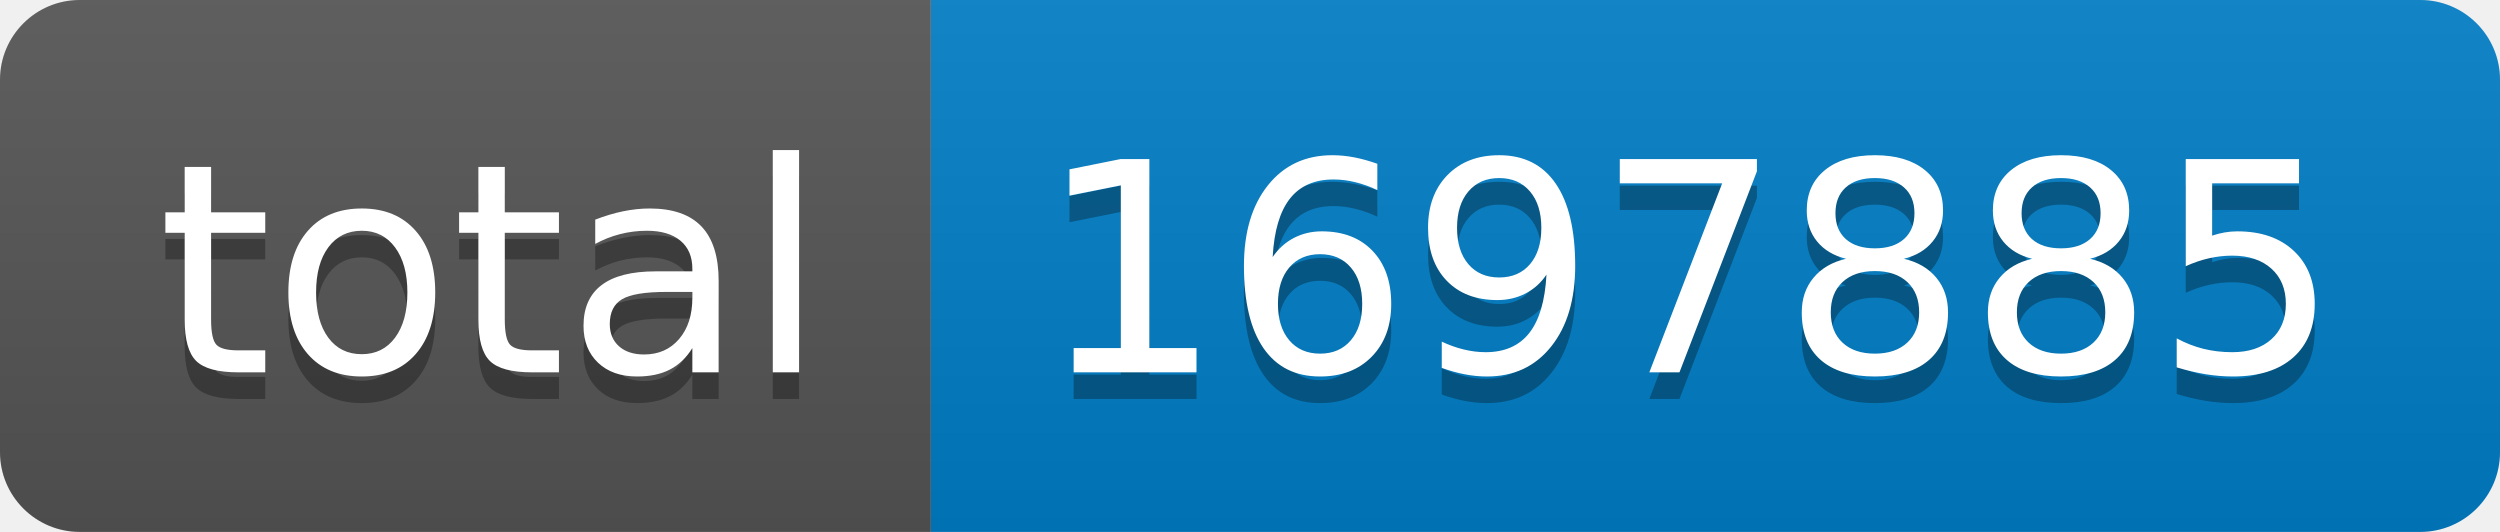
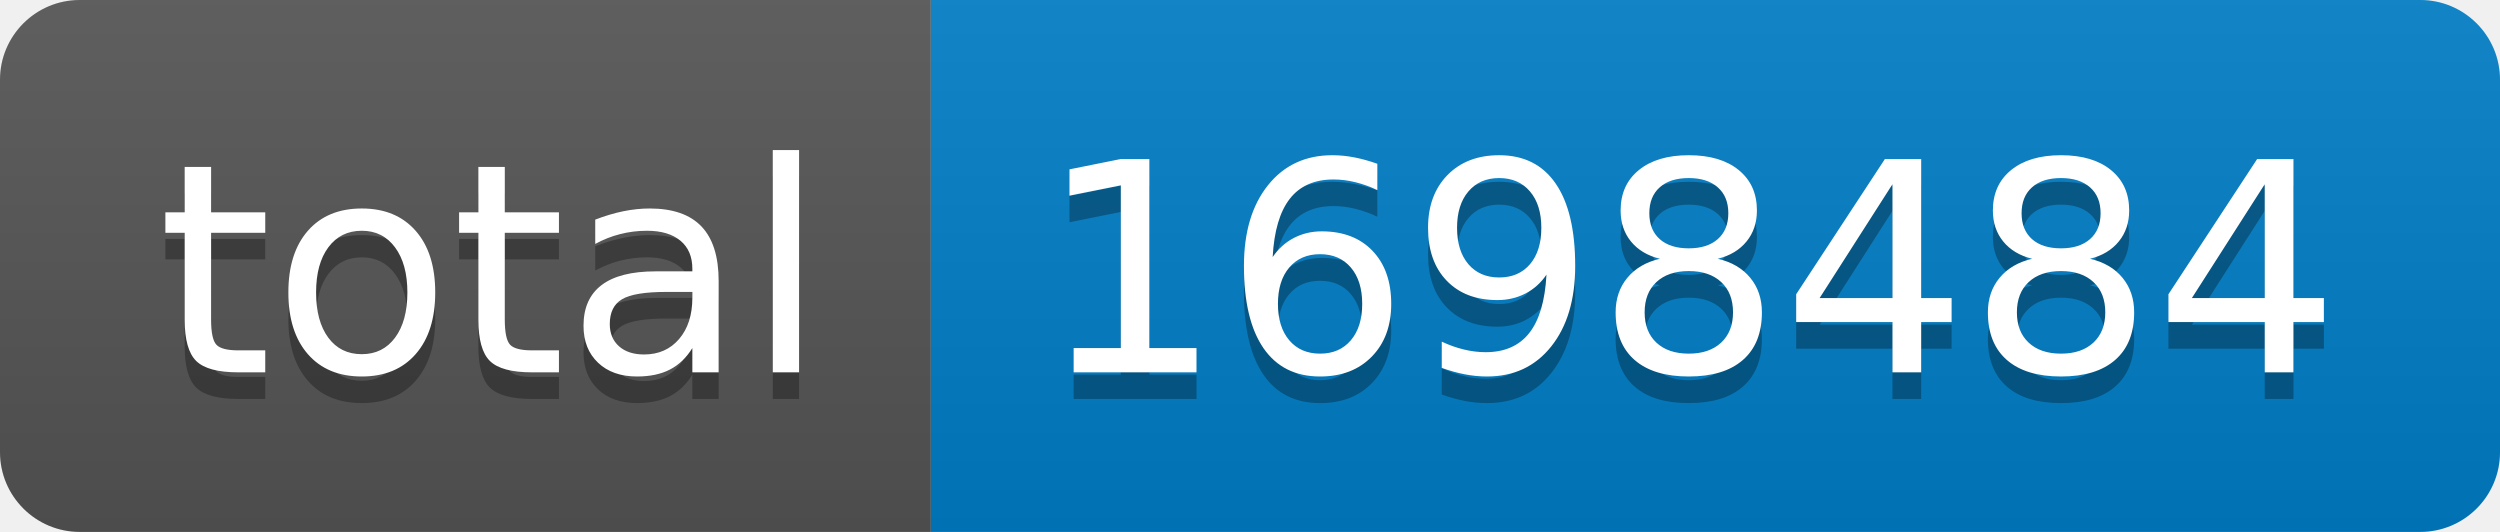
- <svg xmlns="http://www.w3.org/2000/svg" width="94" height="20" role="img" aria-label="total: 1697885">
+ <svg xmlns="http://www.w3.org/2000/svg" width="94" height="20" role="img" aria-label="total: 1698484">
  <linearGradient id="s" x2="0" y2="100%">
    <stop offset="0" stop-color="#bbb" stop-opacity=".1" />
    <stop offset="1" stop-opacity=".1" />
  </linearGradient>
  <clipPath id="r">
    <rect width="94" height="20" rx="3" fill="#fff" />
  </clipPath>
  <g clip-path="url(#r)">
    <rect width="35" height="20" fill="#555" />
    <rect x="35" width="59" height="20" fill="#007ec6" />
    <rect width="94" height="20" fill="url(#s)" />
  </g>
  <g fill="#fff" text-anchor="middle" font-family="Verdana,Geneva,DejaVu Sans,sans-serif" text-rendering="geometricPrecision" font-size="110">
    <text aria-hidden="true" x="185" y="150" fill="#010101" fill-opacity=".3" transform="scale(.1)" textLength="250">total</text>
    <text x="185" y="140" transform="scale(.1)" fill="#fff" textLength="250">total</text>
-     <text aria-hidden="true" x="635" y="150" fill="#010101" fill-opacity=".3" transform="scale(.1)" textLength="490">1697885</text>
-     <text x="635" y="140" transform="scale(.1)" fill="#fff" textLength="490">1697885</text>
+     <text aria-hidden="true" x="635" y="150" fill="#010101" fill-opacity=".3" transform="scale(.1)" textLength="490">1698484</text>
+     <text x="635" y="140" transform="scale(.1)" fill="#fff" textLength="490">1698484</text>
  </g>
</svg>
